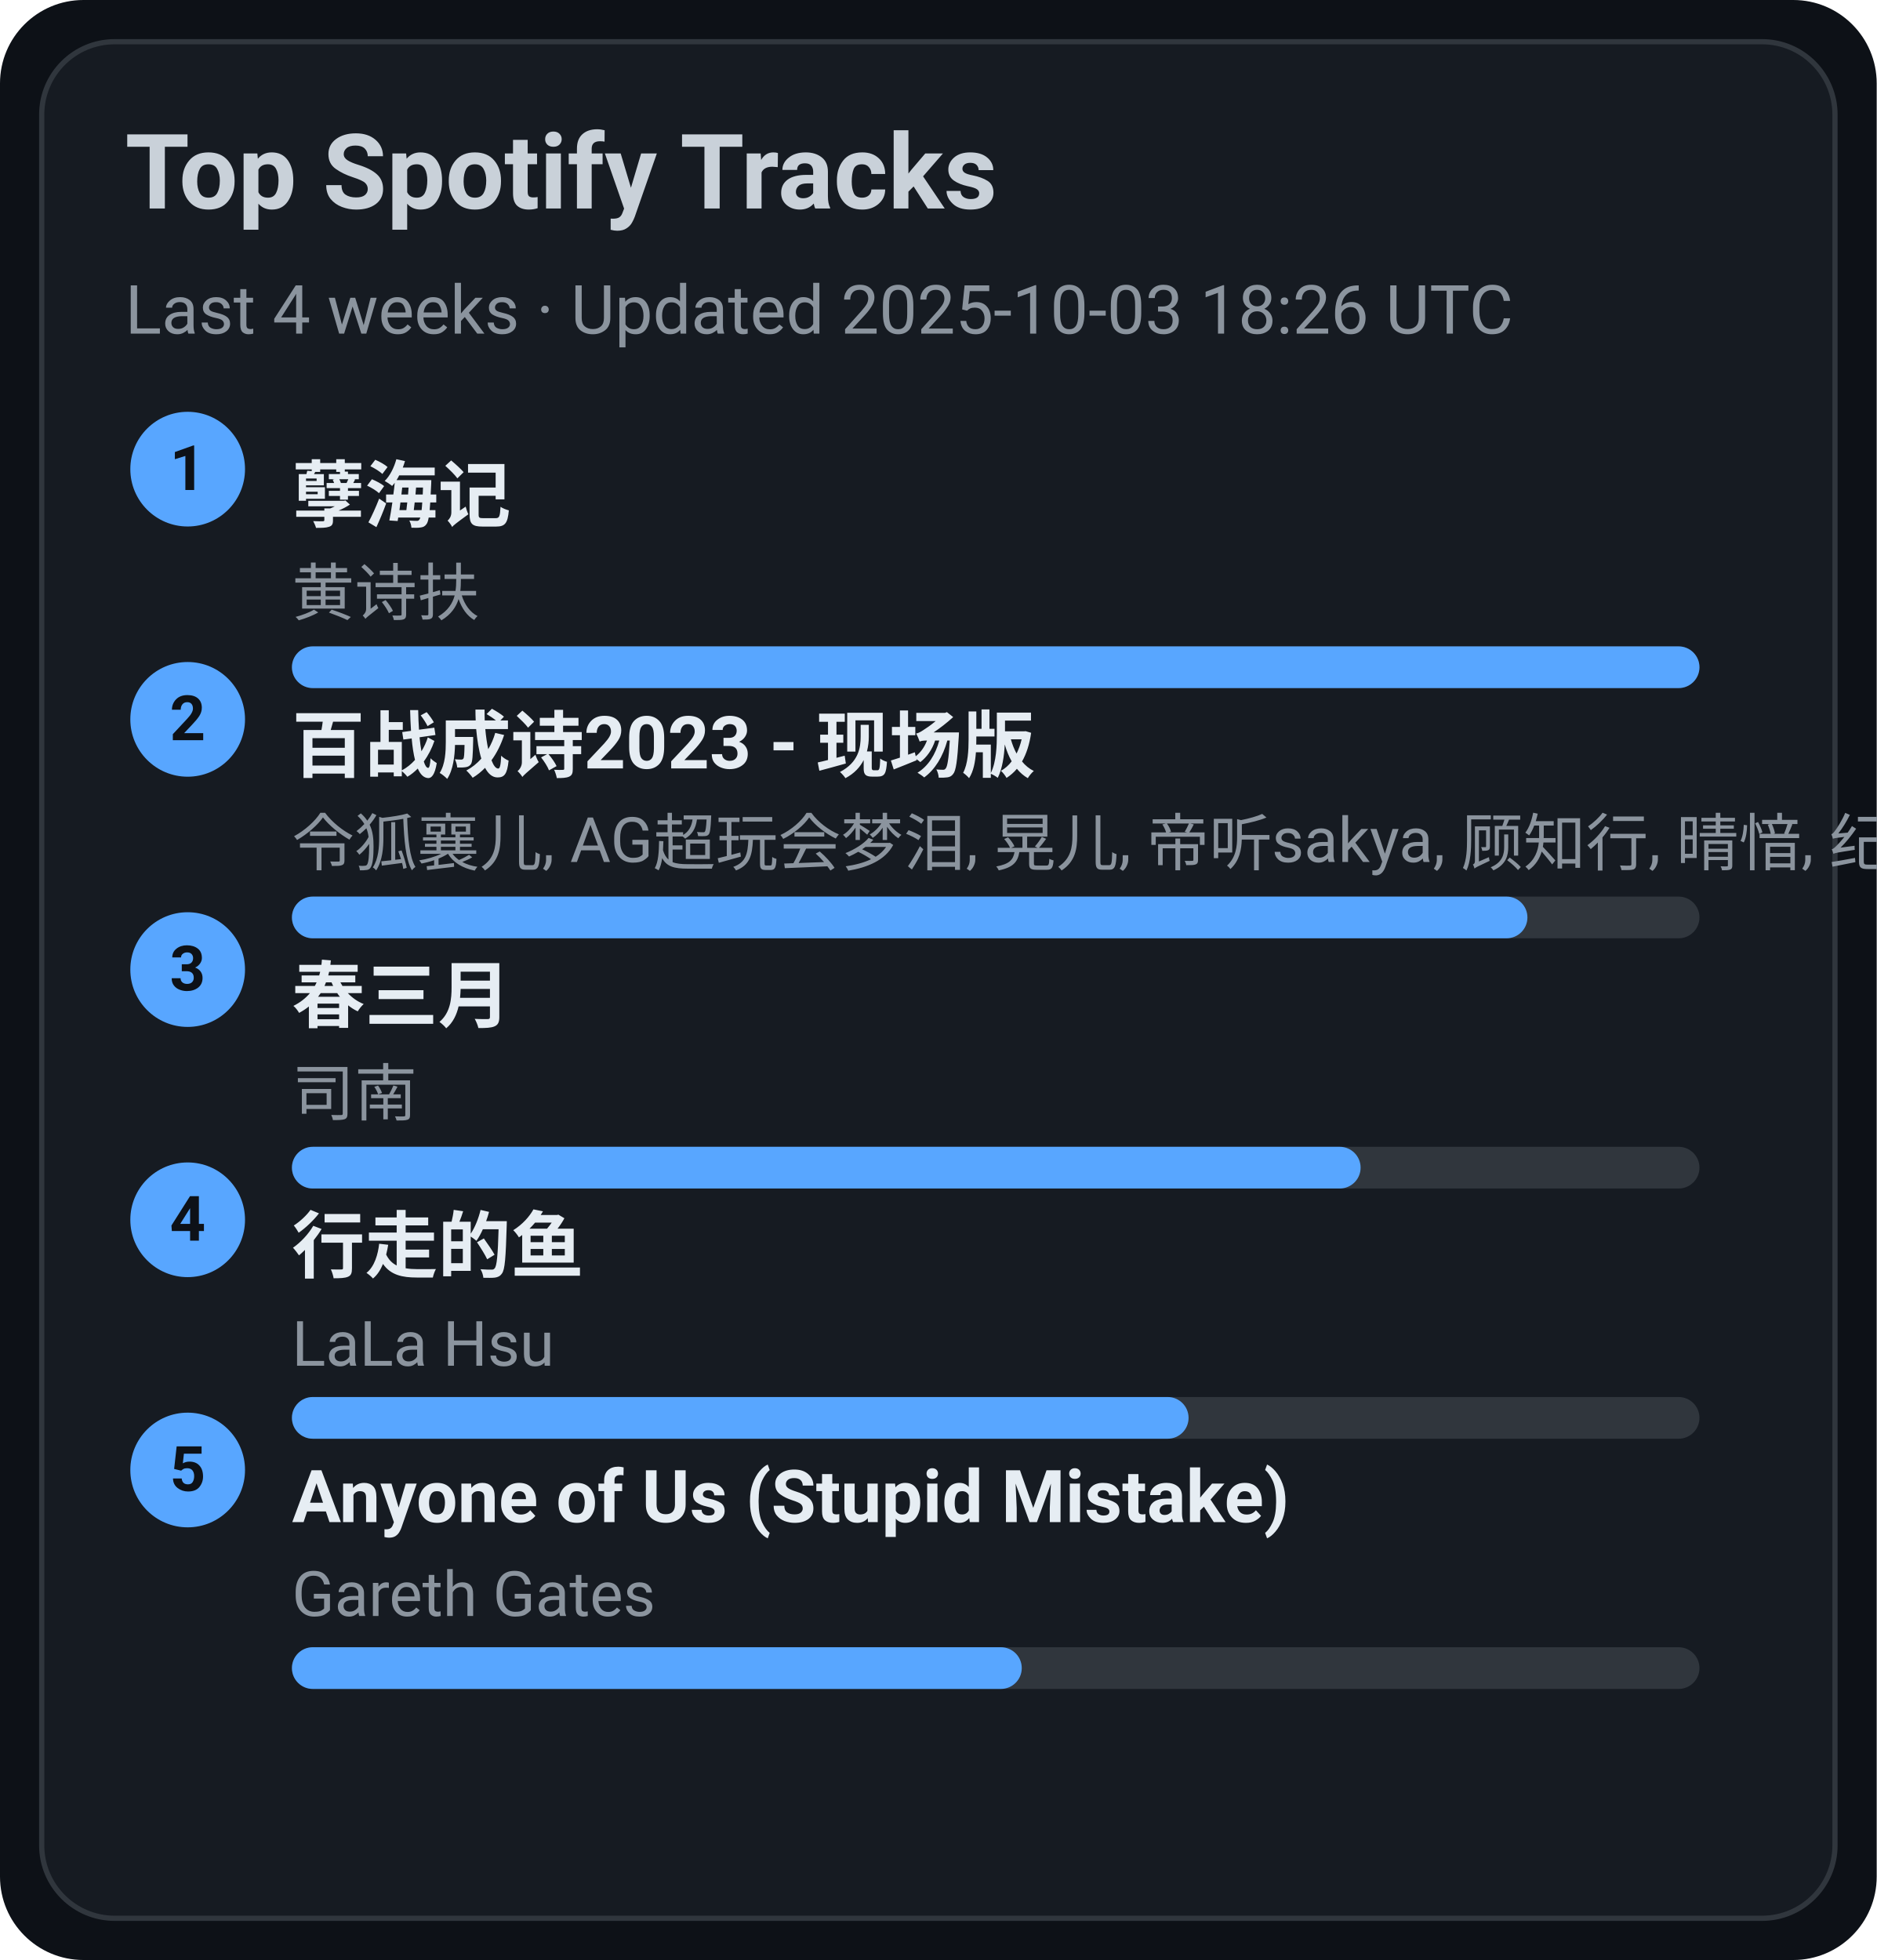
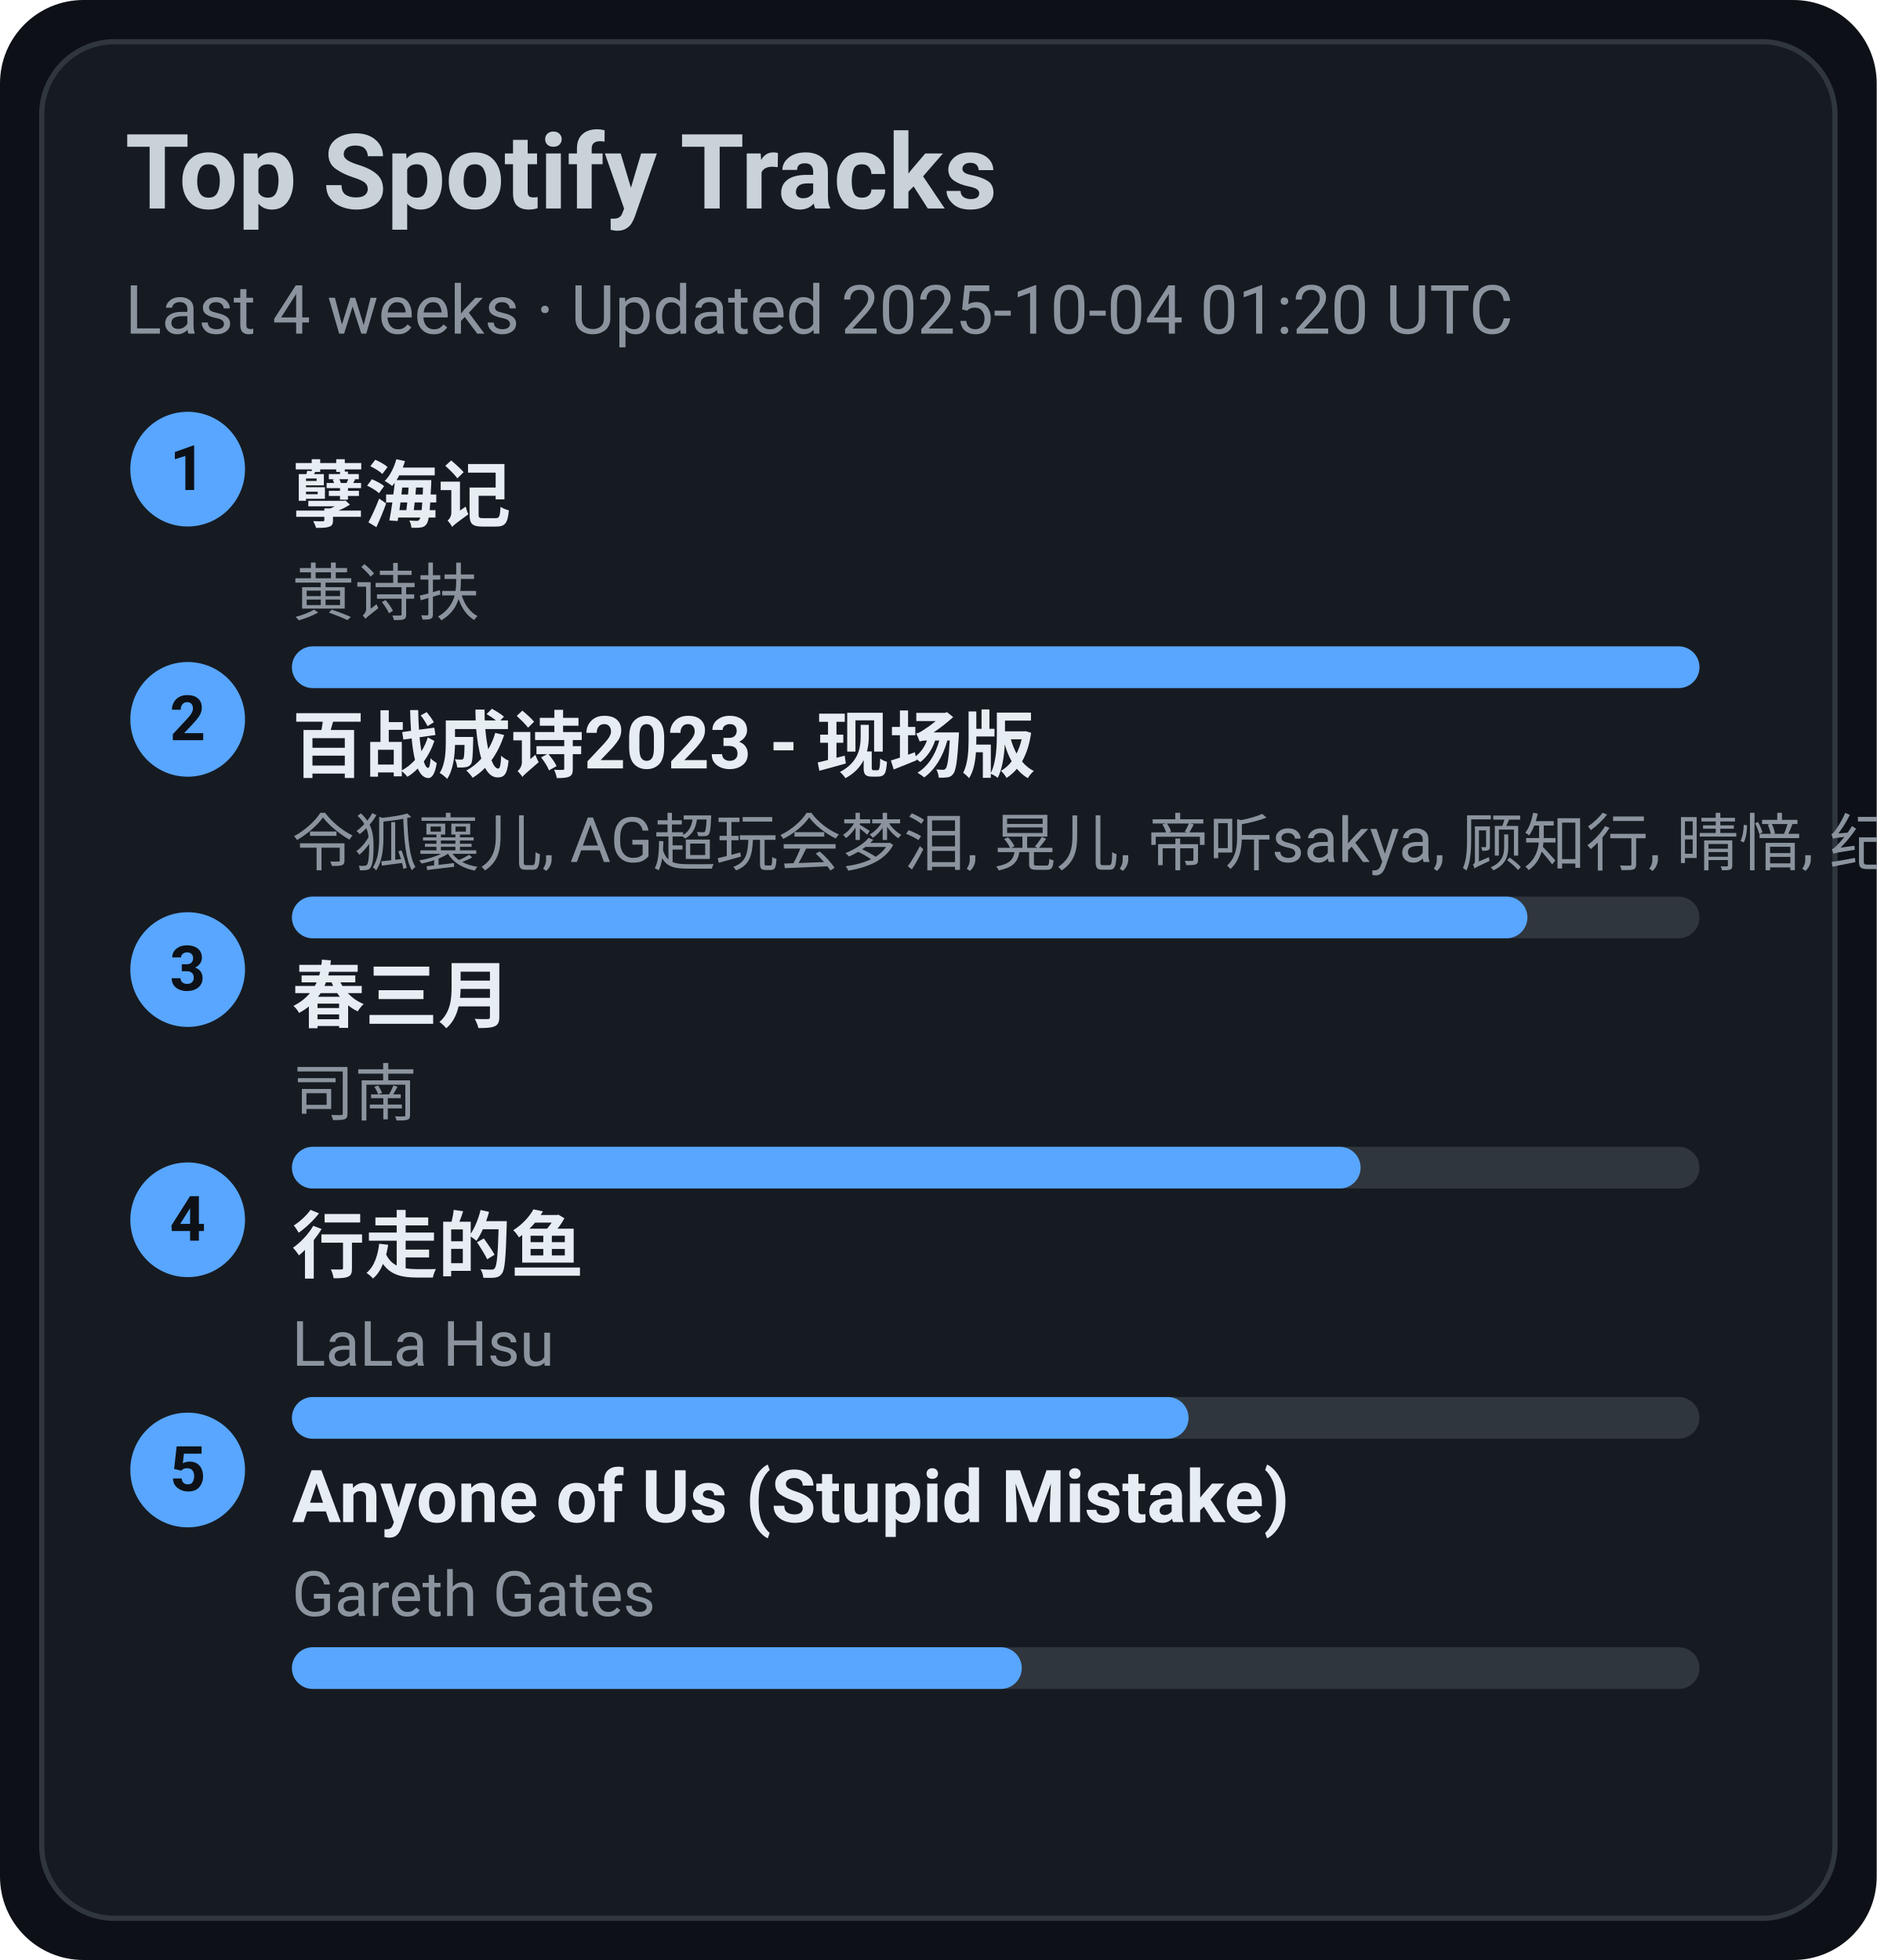
<svg xmlns="http://www.w3.org/2000/svg" width="360" height="376" viewBox="0 0 360 376">
  <style>text{font-family:-apple-system,BlinkMacSystemFont,Segoe UI,Roboto,Ubuntu,Helvetica Neue,Arial,Noto Sans,sans-serif}</style>
  <rect width="360" height="376" rx="16" fill="#0d1117" />
  <rect x="8" y="8" width="344" height="360" rx="14" fill="#161b22" stroke="#30363d" />
  <text x="24" y="40" font-size="20" fill="#c9d1d9" font-weight="600">Top Spotify Tracks</text>
-   <text x="24" y="64" font-size="13" fill="#8b949e">Last 4 weeks · Updated 2025-10-03 18:26 UTC</text>
+   <text x="24" y="64" font-size="13" fill="#8b949e">Last 4 weeks · Updated 2025-10-04 01:20 UTC</text>
  <circle cx="36" cy="90" r="11" fill="#58a6ff" />
  <text x="36" y="94" text-anchor="middle" font-size="12" fill="#0d1117" font-weight="700">1</text>
  <a href="https://open.spotify.com/track/3eIovUMhirNN6btJbpzNqD" target="_blank" rel="noopener noreferrer">
    <text x="56" y="100" font-size="14" fill="#e6edf3" font-weight="600">孽海记</text>
  </a>
  <text x="56" y="118" font-size="12" fill="#8b949e">黄诗扶</text>
  <rect x="56" y="124" width="270" height="8" rx="4" fill="#30363d" />
  <rect x="56" y="124" width="270" height="8" rx="4" fill="#58a6ff" />
  <circle cx="36" cy="138" r="11" fill="#58a6ff" />
  <text x="36" y="142" text-anchor="middle" font-size="12" fill="#0d1117" font-weight="700">2</text>
  <a href="https://open.spotify.com/track/2gttnS8fWnDwziLFt2TLEi" target="_blank" rel="noopener noreferrer">
    <text x="56" y="148" font-size="14" fill="#e6edf3" font-weight="600">百战成诗2023 - 现场版</text>
  </a>
  <text x="56" y="166" font-size="12" fill="#8b949e">令狐襄儿, AG超玩会梦泪, 晃儿, 帝听sakya, 顾知行, 晴愔, 纪粹希, 于冬然, 呦猫UNEKO</text>
  <rect x="56" y="172" width="270" height="8" rx="4" fill="#30363d" />
  <rect x="56" y="172" width="237" height="8" rx="4" fill="#58a6ff" />
  <circle cx="36" cy="186" r="11" fill="#58a6ff" />
  <text x="36" y="190" text-anchor="middle" font-size="12" fill="#0d1117" font-weight="700">3</text>
  <a href="https://open.spotify.com/track/5A9BOP4WTk2UayDlMb8w98" target="_blank" rel="noopener noreferrer">
    <text x="56" y="196" font-size="14" fill="#e6edf3" font-weight="600">春三月</text>
  </a>
  <text x="56" y="214" font-size="12" fill="#8b949e">司南</text>
  <rect x="56" y="220" width="270" height="8" rx="4" fill="#30363d" />
  <rect x="56" y="220" width="205" height="8" rx="4" fill="#58a6ff" />
  <circle cx="36" cy="234" r="11" fill="#58a6ff" />
  <text x="36" y="238" text-anchor="middle" font-size="12" fill="#0d1117" font-weight="700">4</text>
  <a href="https://open.spotify.com/track/5tGyQ1cWTaHBfZSHWr8AZb" target="_blank" rel="noopener noreferrer">
    <text x="56" y="244" font-size="14" fill="#e6edf3" font-weight="600">行走的鱼</text>
  </a>
  <text x="56" y="262" font-size="12" fill="#8b949e">LaLa Hsu</text>
  <rect x="56" y="268" width="270" height="8" rx="4" fill="#30363d" />
  <rect x="56" y="268" width="172" height="8" rx="4" fill="#58a6ff" />
  <circle cx="36" cy="282" r="11" fill="#58a6ff" />
  <text x="36" y="286" text-anchor="middle" font-size="12" fill="#0d1117" font-weight="700">5</text>
  <a href="https://open.spotify.com/track/7KZo8AI9F3Vnn3FXEYBL9f" target="_blank" rel="noopener noreferrer">
    <text x="56" y="292" font-size="14" fill="#e6edf3" font-weight="600">Anyone of Us (Stupid Mistake)</text>
  </a>
  <text x="56" y="310" font-size="12" fill="#8b949e">Gareth Gates</text>
  <rect x="56" y="316" width="270" height="8" rx="4" fill="#30363d" />
  <rect x="56" y="316" width="140" height="8" rx="4" fill="#58a6ff" />
</svg>
